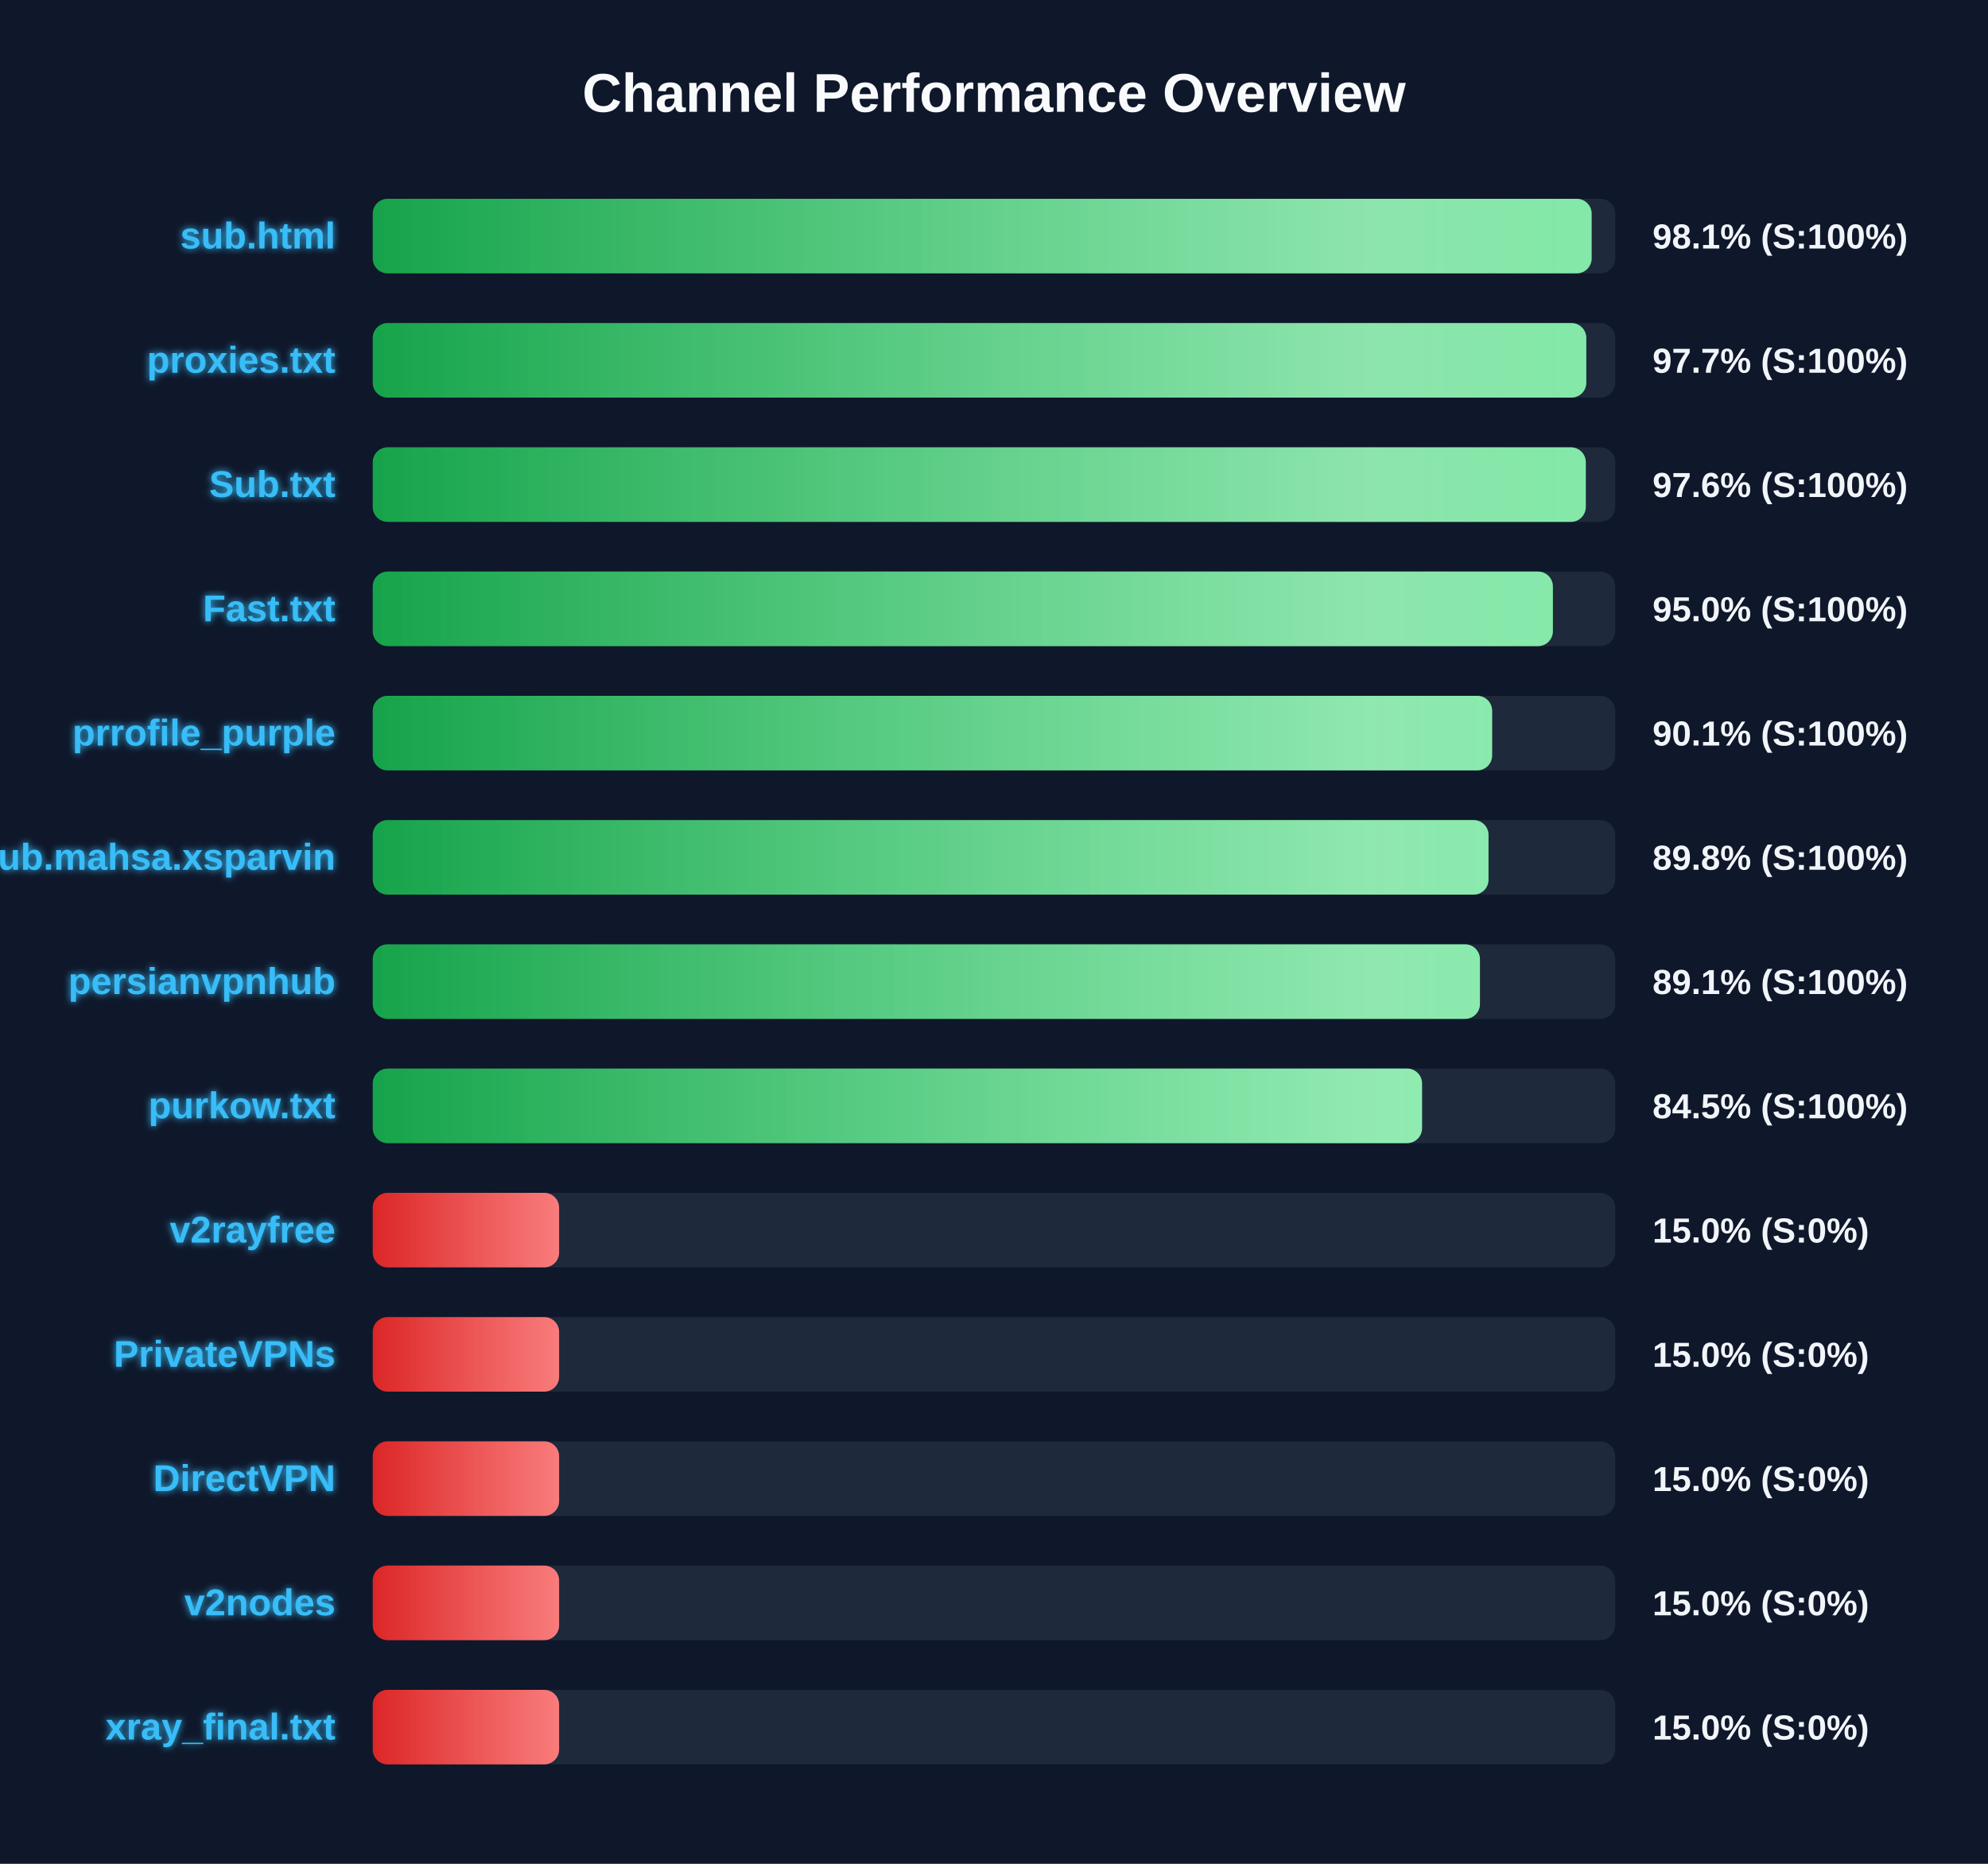
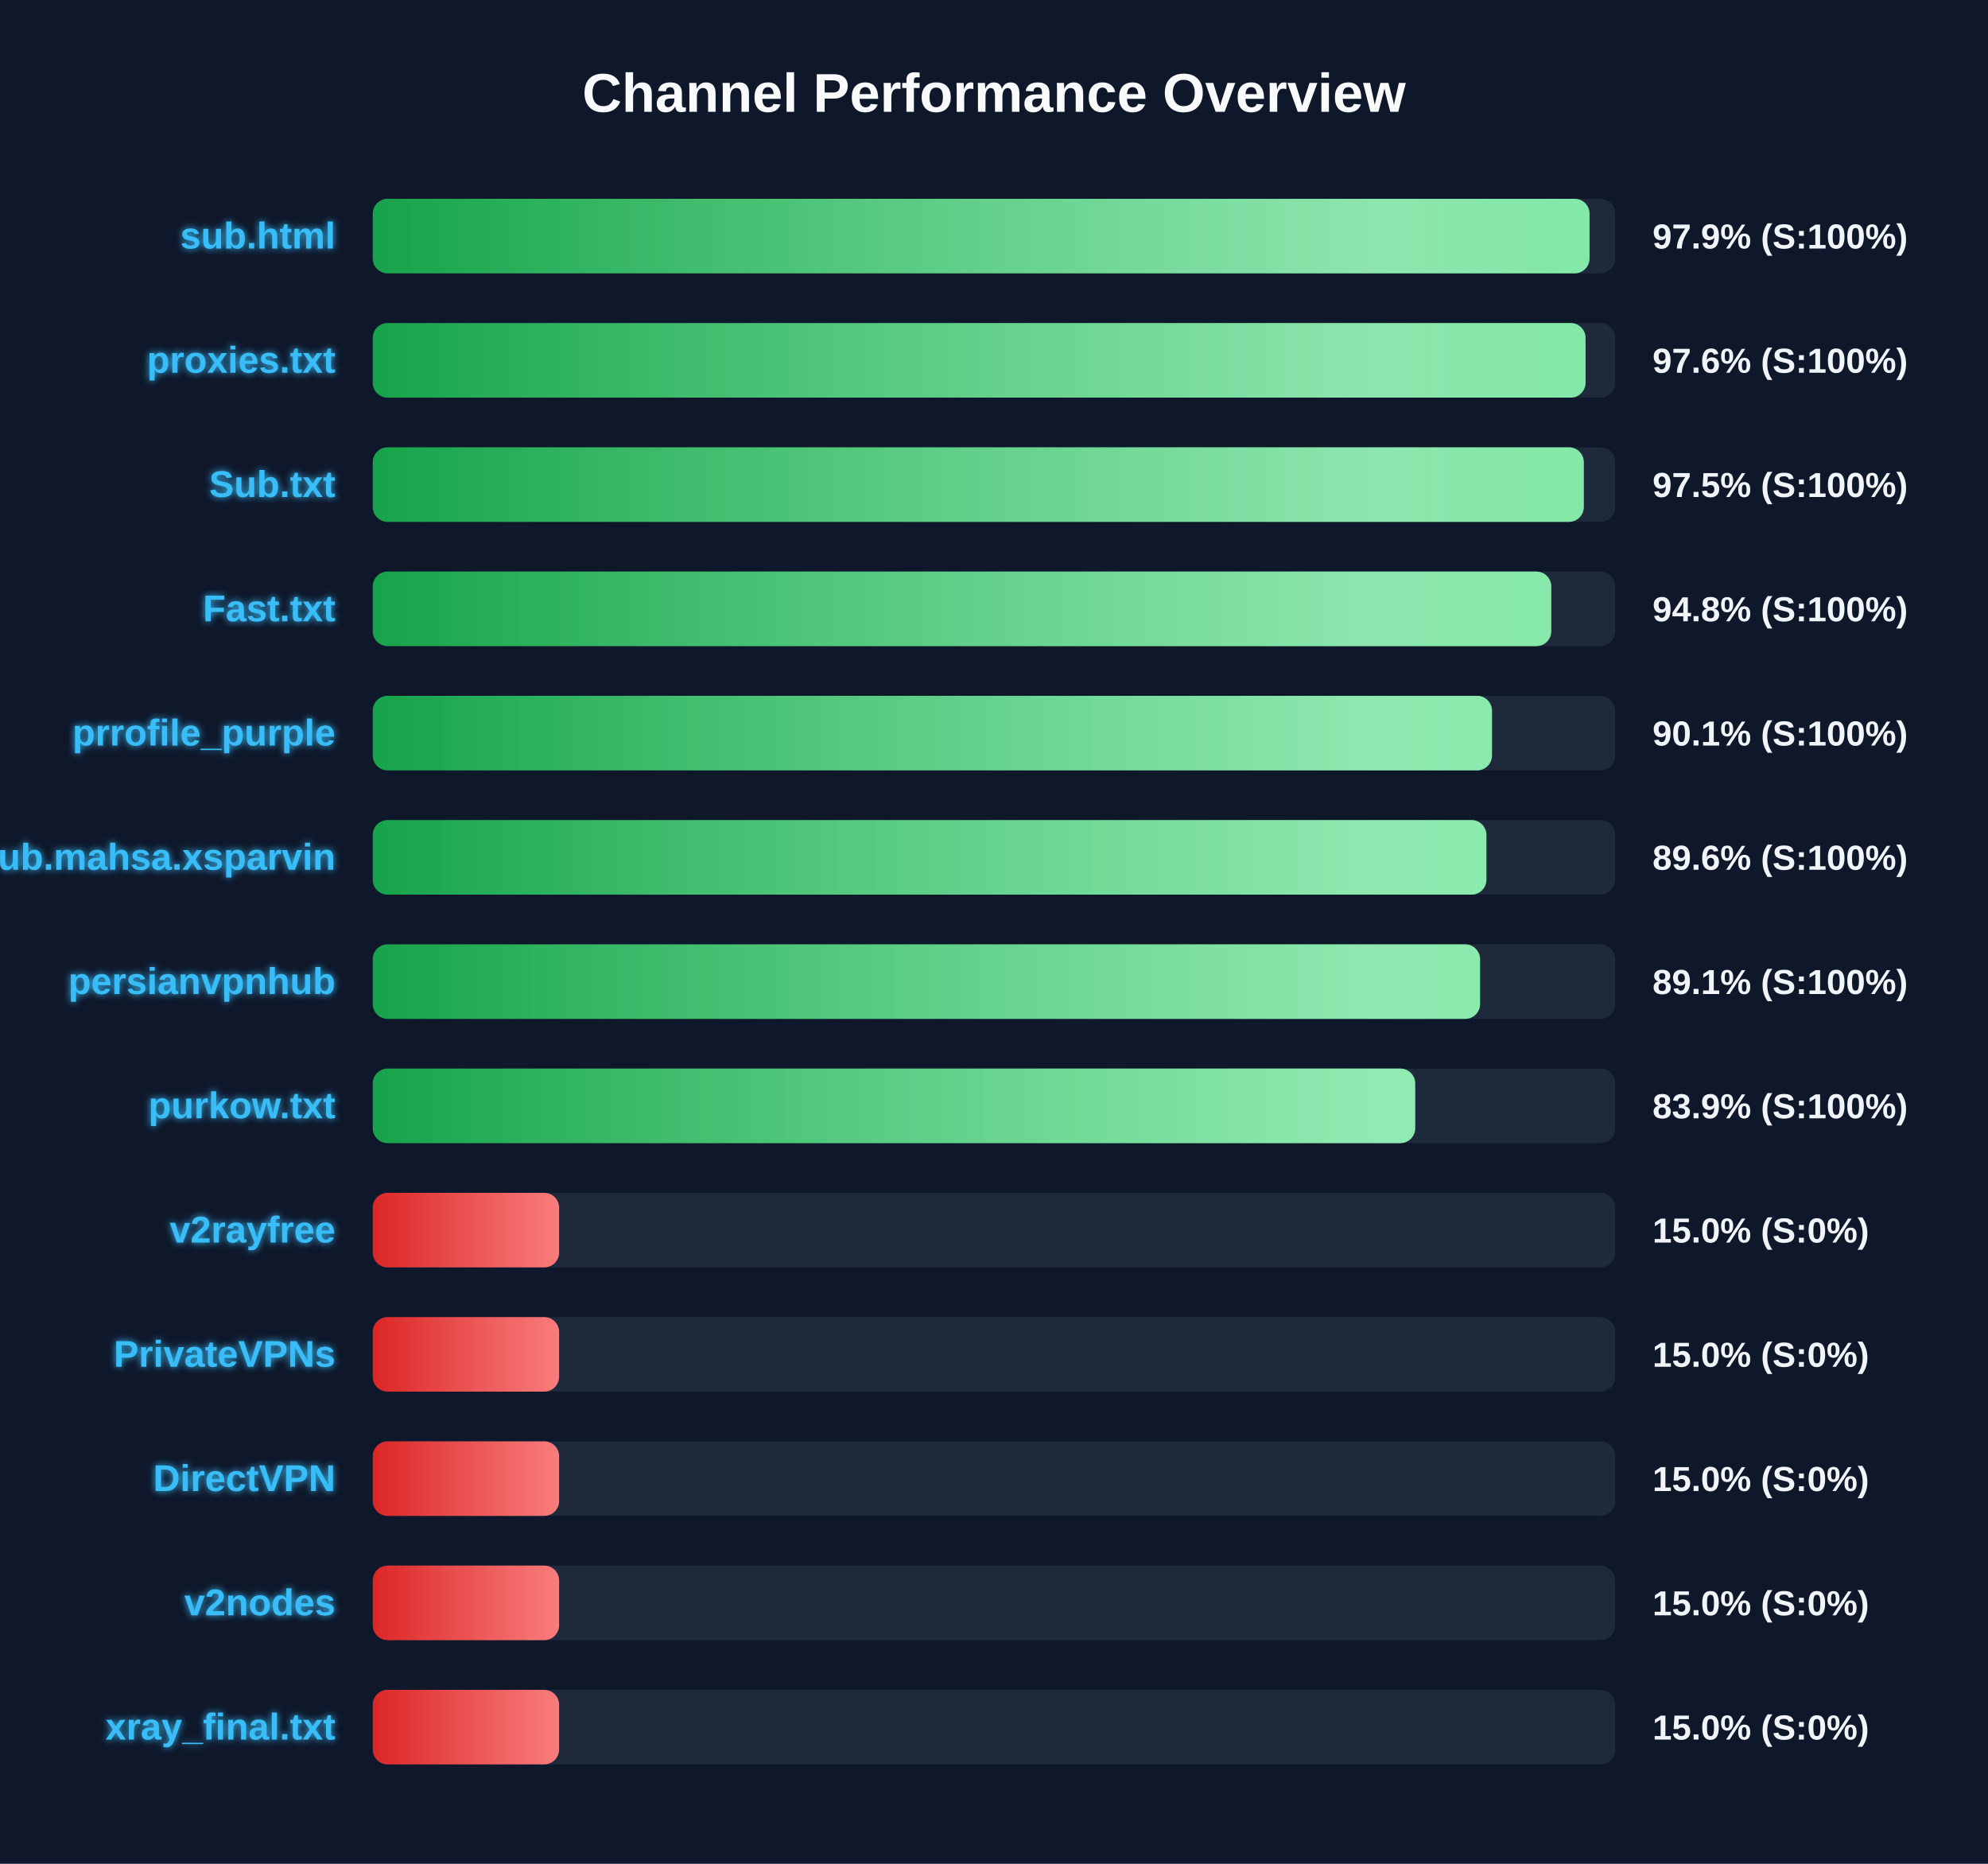
<svg xmlns="http://www.w3.org/2000/svg" width="800" height="750" version="1.1">
  <defs>
    <linearGradient id="grad-green" x1="0%" y1="0%" x2="100%" y2="0%">
      <stop offset="0%" stop-color="#16a34a" />
      <stop offset="100%" stop-color="#4ade80" />
    </linearGradient>
    <linearGradient id="grad-yellow" x1="0%" y1="0%" x2="100%" y2="0%">
      <stop offset="0%" stop-color="#ca8a04" />
      <stop offset="100%" stop-color="#fde047" />
    </linearGradient>
    <linearGradient id="grad-red" x1="0%" y1="0%" x2="100%" y2="0%">
      <stop offset="0%" stop-color="#dc2626" />
      <stop offset="100%" stop-color="#f87171" />
    </linearGradient>
    <linearGradient id="shimmer" x1="0%" y1="0%" x2="100%" y2="0%">
      <stop offset="0%" stop-color="rgba(255,255,255,0)" />
      <stop offset="50%" stop-color="rgba(255,255,255,0.4)" />
      <stop offset="100%" stop-color="rgba(255,255,255,0)" />
    </linearGradient>
    <filter id="glow" x="-20%" y="-20%" width="140%" height="140%">
      <feGaussianBlur stdDeviation="1.5" result="blur" />
      <feComposite in="SourceGraphic" in2="blur" operator="over" />
    </filter>
  </defs>
  <style>
        .bg-rect { fill: #0f172a; }
        .title { font: bold 22px 'Segoe UI', Arial, sans-serif; fill: #f8fafc; }
        .row { font: bold 15px 'Segoe UI', Arial, sans-serif; fill: #38bdf8; filter: url(#glow); }
        .score { font: bold 14px 'Segoe UI', Arial, sans-serif; fill: #f1f5f9; }
        @keyframes shimmer-anim {
            0% { transform: translateX(-100%); }
            100% { transform: translateX(200%); }
        }
        .shimmer-rect {
            animation: shimmer-anim 2.5s infinite linear;
        }
    </style>
  <rect width="100%" height="100%" class="bg-rect" />
  <text x="400" y="45" text-anchor="middle" class="title">Channel Performance Overview</text>
  <rect x="150" y="80" width="500" height="30" fill="#1e293b" rx="6" />
  <clipPath id="clip-0">
-     <rect x="150" y="80" width="490.5" height="30" rx="6" />
+     <rect x="150" y="80" width="489.65" height="30" rx="6" />
  </clipPath>
-   <rect x="150" y="80" width="490.5" height="30" fill="url(#grad-green)" rx="6" />
+   <rect x="150" y="80" width="489.65" height="30" fill="url(#grad-green)" rx="6" />
  <g clip-path="url(#clip-0)">
    <rect x="150" y="80" width="100%" height="30" fill="url(#shimmer)" class="shimmer-rect" />
  </g>
  <text x="135" y="100" text-anchor="end" class="row">sub.html</text>
-   <text x="665" y="100" text-anchor="start" class="score">98.1% (S:100%)</text>
+   <text x="665" y="100" text-anchor="start" class="score">97.9% (S:100%)</text>
  <rect x="150" y="130" width="500" height="30" fill="#1e293b" rx="6" />
  <clipPath id="clip-1">
-     <rect x="150" y="130" width="488.35" height="30" rx="6" />
+     <rect x="150" y="130" width="488.05" height="30" rx="6" />
  </clipPath>
-   <rect x="150" y="130" width="488.35" height="30" fill="url(#grad-green)" rx="6" />
+   <rect x="150" y="130" width="488.05" height="30" fill="url(#grad-green)" rx="6" />
  <g clip-path="url(#clip-1)">
    <rect x="150" y="130" width="100%" height="30" fill="url(#shimmer)" class="shimmer-rect" />
  </g>
  <text x="135" y="150" text-anchor="end" class="row">proxies.txt</text>
-   <text x="665" y="150" text-anchor="start" class="score">97.7% (S:100%)</text>
+   <text x="665" y="150" text-anchor="start" class="score">97.6% (S:100%)</text>
  <rect x="150" y="180" width="500" height="30" fill="#1e293b" rx="6" />
  <clipPath id="clip-2">
-     <rect x="150" y="180" width="488.15" height="30" rx="6" />
+     <rect x="150" y="180" width="487.35" height="30" rx="6" />
  </clipPath>
-   <rect x="150" y="180" width="488.15" height="30" fill="url(#grad-green)" rx="6" />
+   <rect x="150" y="180" width="487.35" height="30" fill="url(#grad-green)" rx="6" />
  <g clip-path="url(#clip-2)">
    <rect x="150" y="180" width="100%" height="30" fill="url(#shimmer)" class="shimmer-rect" />
  </g>
  <text x="135" y="200" text-anchor="end" class="row">Sub.txt</text>
-   <text x="665" y="200" text-anchor="start" class="score">97.6% (S:100%)</text>
+   <text x="665" y="200" text-anchor="start" class="score">97.5% (S:100%)</text>
  <rect x="150" y="230" width="500" height="30" fill="#1e293b" rx="6" />
  <clipPath id="clip-3">
-     <rect x="150" y="230" width="474.9" height="30" rx="6" />
+     <rect x="150" y="230" width="474.25" height="30" rx="6" />
  </clipPath>
-   <rect x="150" y="230" width="474.9" height="30" fill="url(#grad-green)" rx="6" />
+   <rect x="150" y="230" width="474.25" height="30" fill="url(#grad-green)" rx="6" />
  <g clip-path="url(#clip-3)">
    <rect x="150" y="230" width="100%" height="30" fill="url(#shimmer)" class="shimmer-rect" />
  </g>
  <text x="135" y="250" text-anchor="end" class="row">Fast.txt</text>
-   <text x="665" y="250" text-anchor="start" class="score">95.0% (S:100%)</text>
+   <text x="665" y="250" text-anchor="start" class="score">94.8% (S:100%)</text>
  <rect x="150" y="280" width="500" height="30" fill="#1e293b" rx="6" />
  <clipPath id="clip-4">
-     <rect x="150" y="280" width="450.45" height="30" rx="6" />
+     <rect x="150" y="280" width="450.4" height="30" rx="6" />
  </clipPath>
-   <rect x="150" y="280" width="450.45" height="30" fill="url(#grad-green)" rx="6" />
+   <rect x="150" y="280" width="450.4" height="30" fill="url(#grad-green)" rx="6" />
  <g clip-path="url(#clip-4)">
    <rect x="150" y="280" width="100%" height="30" fill="url(#shimmer)" class="shimmer-rect" />
  </g>
  <text x="135" y="300" text-anchor="end" class="row">prrofile_purple</text>
  <text x="665" y="300" text-anchor="start" class="score">90.1% (S:100%)</text>
  <rect x="150" y="330" width="500" height="30" fill="#1e293b" rx="6" />
  <clipPath id="clip-5">
-     <rect x="150" y="330" width="449.0" height="30" rx="6" />
+     <rect x="150" y="330" width="448.15" height="30" rx="6" />
  </clipPath>
-   <rect x="150" y="330" width="449.0" height="30" fill="url(#grad-green)" rx="6" />
+   <rect x="150" y="330" width="448.15" height="30" fill="url(#grad-green)" rx="6" />
  <g clip-path="url(#clip-5)">
    <rect x="150" y="330" width="100%" height="30" fill="url(#shimmer)" class="shimmer-rect" />
  </g>
  <text x="135" y="350" text-anchor="end" class="row">Sub.mahsa.xsparvin</text>
-   <text x="665" y="350" text-anchor="start" class="score">89.8% (S:100%)</text>
+   <text x="665" y="350" text-anchor="start" class="score">89.6% (S:100%)</text>
  <rect x="150" y="380" width="500" height="30" fill="#1e293b" rx="6" />
  <clipPath id="clip-6">
-     <rect x="150" y="380" width="445.55" height="30" rx="6" />
+     <rect x="150" y="380" width="445.6" height="30" rx="6" />
  </clipPath>
-   <rect x="150" y="380" width="445.55" height="30" fill="url(#grad-green)" rx="6" />
+   <rect x="150" y="380" width="445.6" height="30" fill="url(#grad-green)" rx="6" />
  <g clip-path="url(#clip-6)">
    <rect x="150" y="380" width="100%" height="30" fill="url(#shimmer)" class="shimmer-rect" />
  </g>
  <text x="135" y="400" text-anchor="end" class="row">persianvpnhub</text>
  <text x="665" y="400" text-anchor="start" class="score">89.1% (S:100%)</text>
  <rect x="150" y="430" width="500" height="30" fill="#1e293b" rx="6" />
  <clipPath id="clip-7">
-     <rect x="150" y="430" width="422.25" height="30" rx="6" />
+     <rect x="150" y="430" width="419.5" height="30" rx="6" />
  </clipPath>
-   <rect x="150" y="430" width="422.25" height="30" fill="url(#grad-green)" rx="6" />
+   <rect x="150" y="430" width="419.5" height="30" fill="url(#grad-green)" rx="6" />
  <g clip-path="url(#clip-7)">
    <rect x="150" y="430" width="100%" height="30" fill="url(#shimmer)" class="shimmer-rect" />
  </g>
  <text x="135" y="450" text-anchor="end" class="row">purkow.txt</text>
-   <text x="665" y="450" text-anchor="start" class="score">84.5% (S:100%)</text>
+   <text x="665" y="450" text-anchor="start" class="score">83.9% (S:100%)</text>
  <rect x="150" y="480" width="500" height="30" fill="#1e293b" rx="6" />
  <clipPath id="clip-8">
    <rect x="150" y="480" width="75.0" height="30" rx="6" />
  </clipPath>
  <rect x="150" y="480" width="75.0" height="30" fill="url(#grad-red)" rx="6" />
  <g clip-path="url(#clip-8)">
    <rect x="150" y="480" width="100%" height="30" fill="url(#shimmer)" class="shimmer-rect" />
  </g>
  <text x="135" y="500" text-anchor="end" class="row">v2rayfree</text>
  <text x="665" y="500" text-anchor="start" class="score">15.0% (S:0%)</text>
  <rect x="150" y="530" width="500" height="30" fill="#1e293b" rx="6" />
  <clipPath id="clip-9">
    <rect x="150" y="530" width="75.0" height="30" rx="6" />
  </clipPath>
  <rect x="150" y="530" width="75.0" height="30" fill="url(#grad-red)" rx="6" />
  <g clip-path="url(#clip-9)">
    <rect x="150" y="530" width="100%" height="30" fill="url(#shimmer)" class="shimmer-rect" />
  </g>
  <text x="135" y="550" text-anchor="end" class="row">PrivateVPNs</text>
  <text x="665" y="550" text-anchor="start" class="score">15.0% (S:0%)</text>
  <rect x="150" y="580" width="500" height="30" fill="#1e293b" rx="6" />
  <clipPath id="clip-10">
    <rect x="150" y="580" width="75.0" height="30" rx="6" />
  </clipPath>
  <rect x="150" y="580" width="75.0" height="30" fill="url(#grad-red)" rx="6" />
  <g clip-path="url(#clip-10)">
    <rect x="150" y="580" width="100%" height="30" fill="url(#shimmer)" class="shimmer-rect" />
  </g>
  <text x="135" y="600" text-anchor="end" class="row">DirectVPN</text>
  <text x="665" y="600" text-anchor="start" class="score">15.0% (S:0%)</text>
  <rect x="150" y="630" width="500" height="30" fill="#1e293b" rx="6" />
  <clipPath id="clip-11">
    <rect x="150" y="630" width="75.0" height="30" rx="6" />
  </clipPath>
  <rect x="150" y="630" width="75.0" height="30" fill="url(#grad-red)" rx="6" />
  <g clip-path="url(#clip-11)">
    <rect x="150" y="630" width="100%" height="30" fill="url(#shimmer)" class="shimmer-rect" />
  </g>
  <text x="135" y="650" text-anchor="end" class="row">v2nodes</text>
  <text x="665" y="650" text-anchor="start" class="score">15.0% (S:0%)</text>
  <rect x="150" y="680" width="500" height="30" fill="#1e293b" rx="6" />
  <clipPath id="clip-12">
    <rect x="150" y="680" width="75.0" height="30" rx="6" />
  </clipPath>
  <rect x="150" y="680" width="75.0" height="30" fill="url(#grad-red)" rx="6" />
  <g clip-path="url(#clip-12)">
    <rect x="150" y="680" width="100%" height="30" fill="url(#shimmer)" class="shimmer-rect" />
  </g>
  <text x="135" y="700" text-anchor="end" class="row">xray_final.txt</text>
  <text x="665" y="700" text-anchor="start" class="score">15.0% (S:0%)</text>
</svg>
